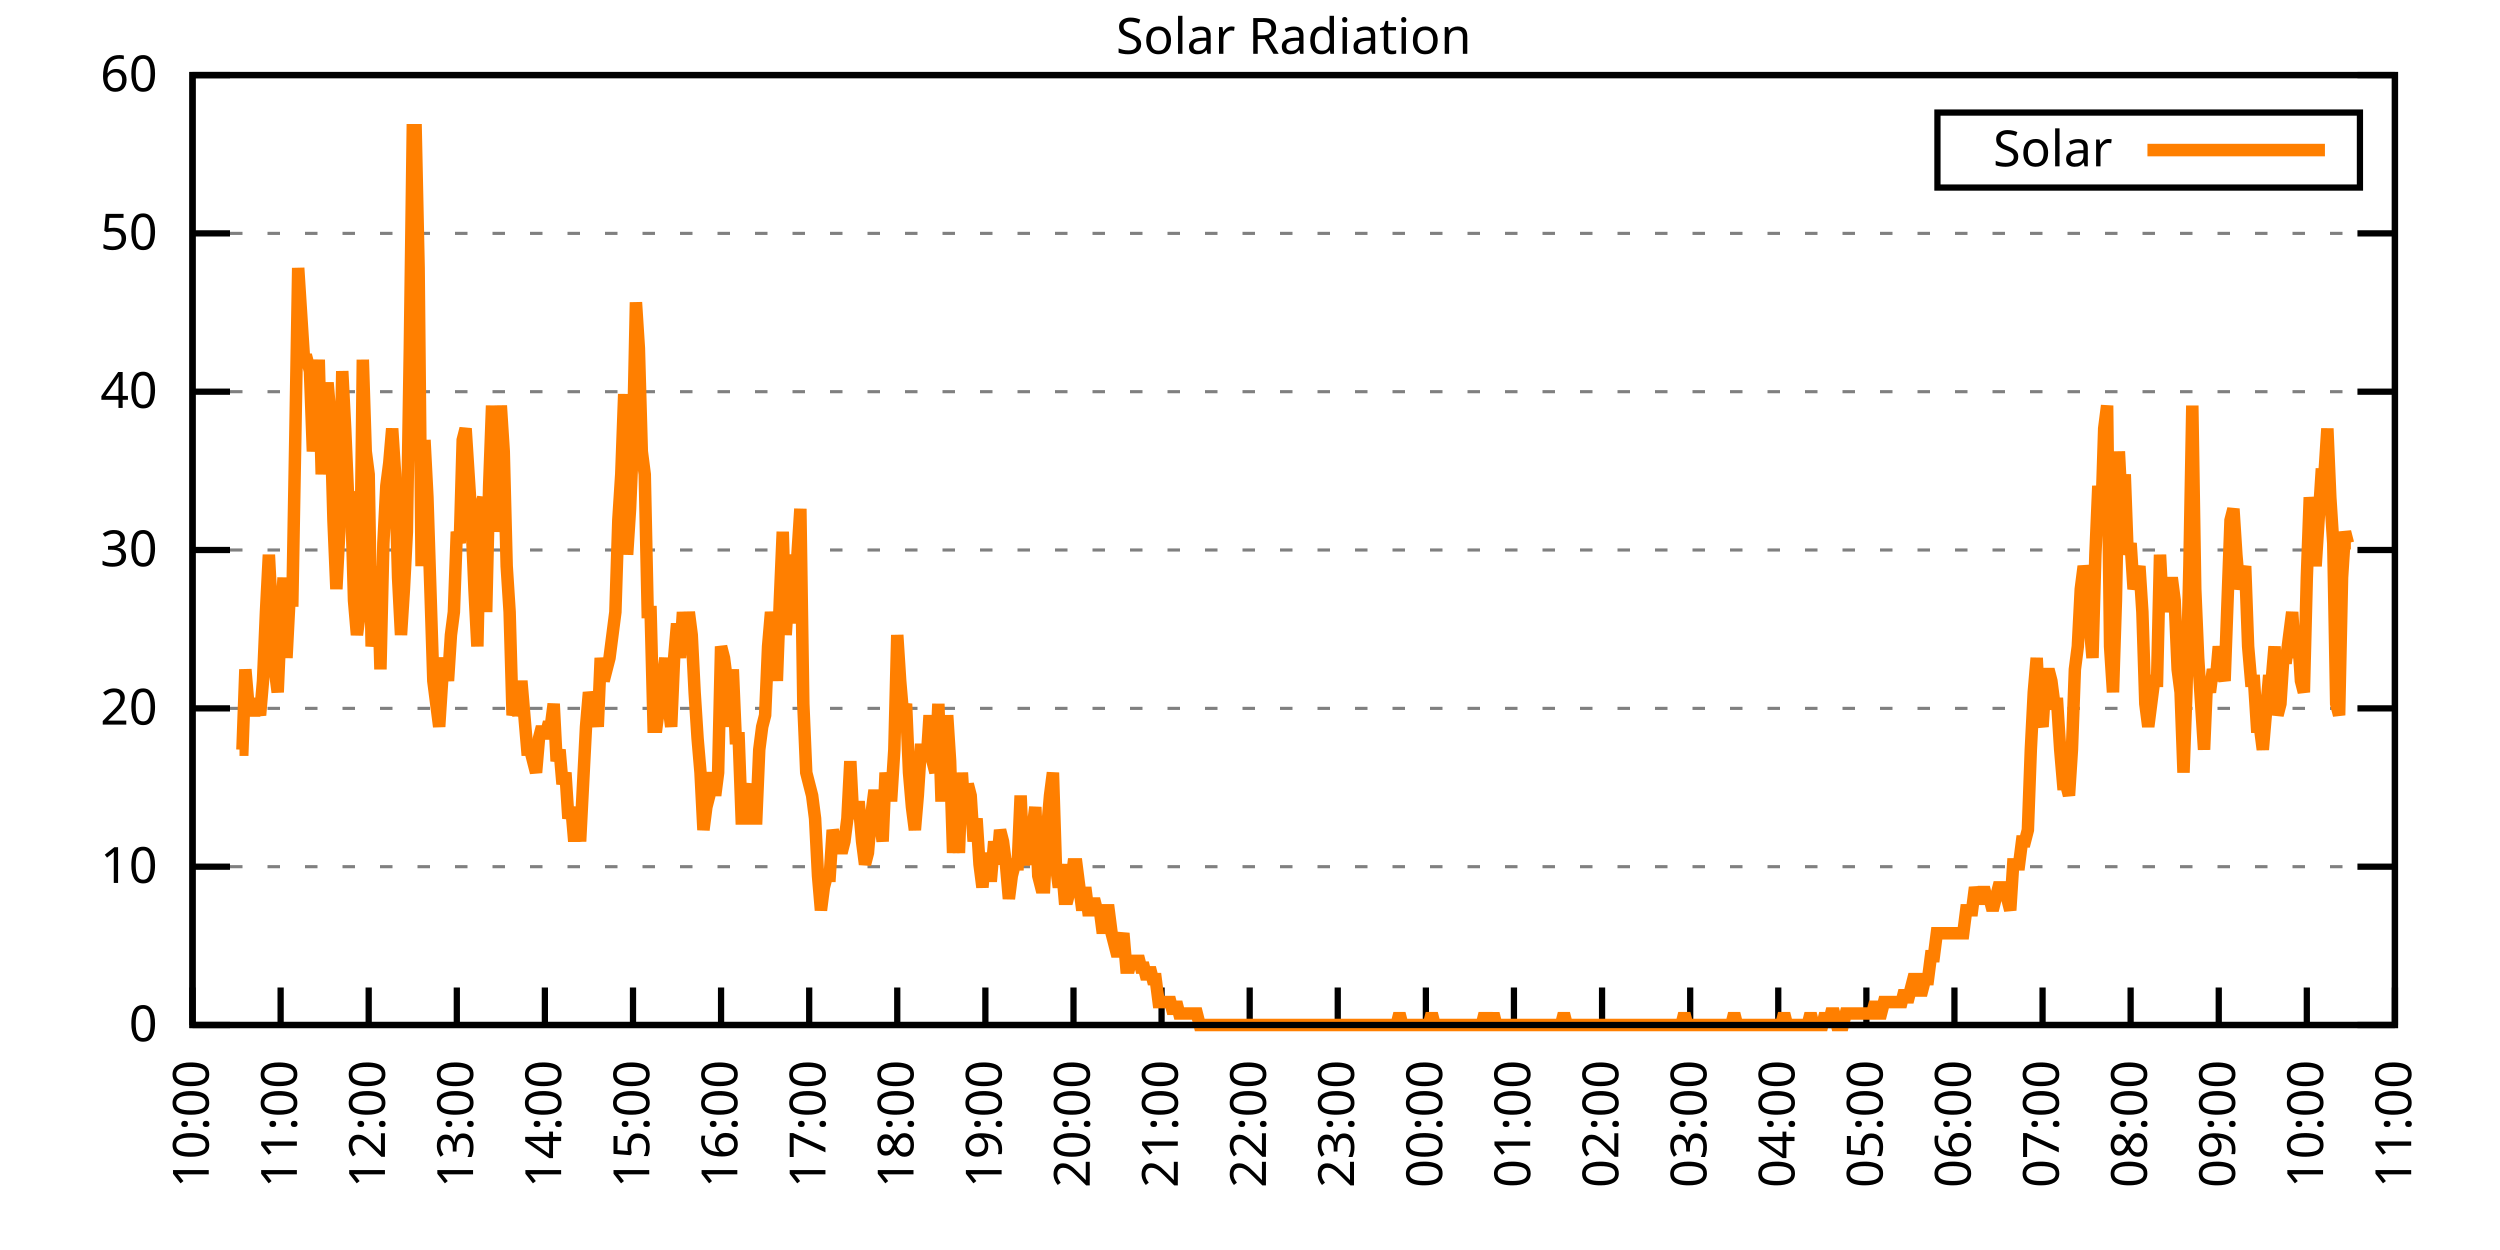
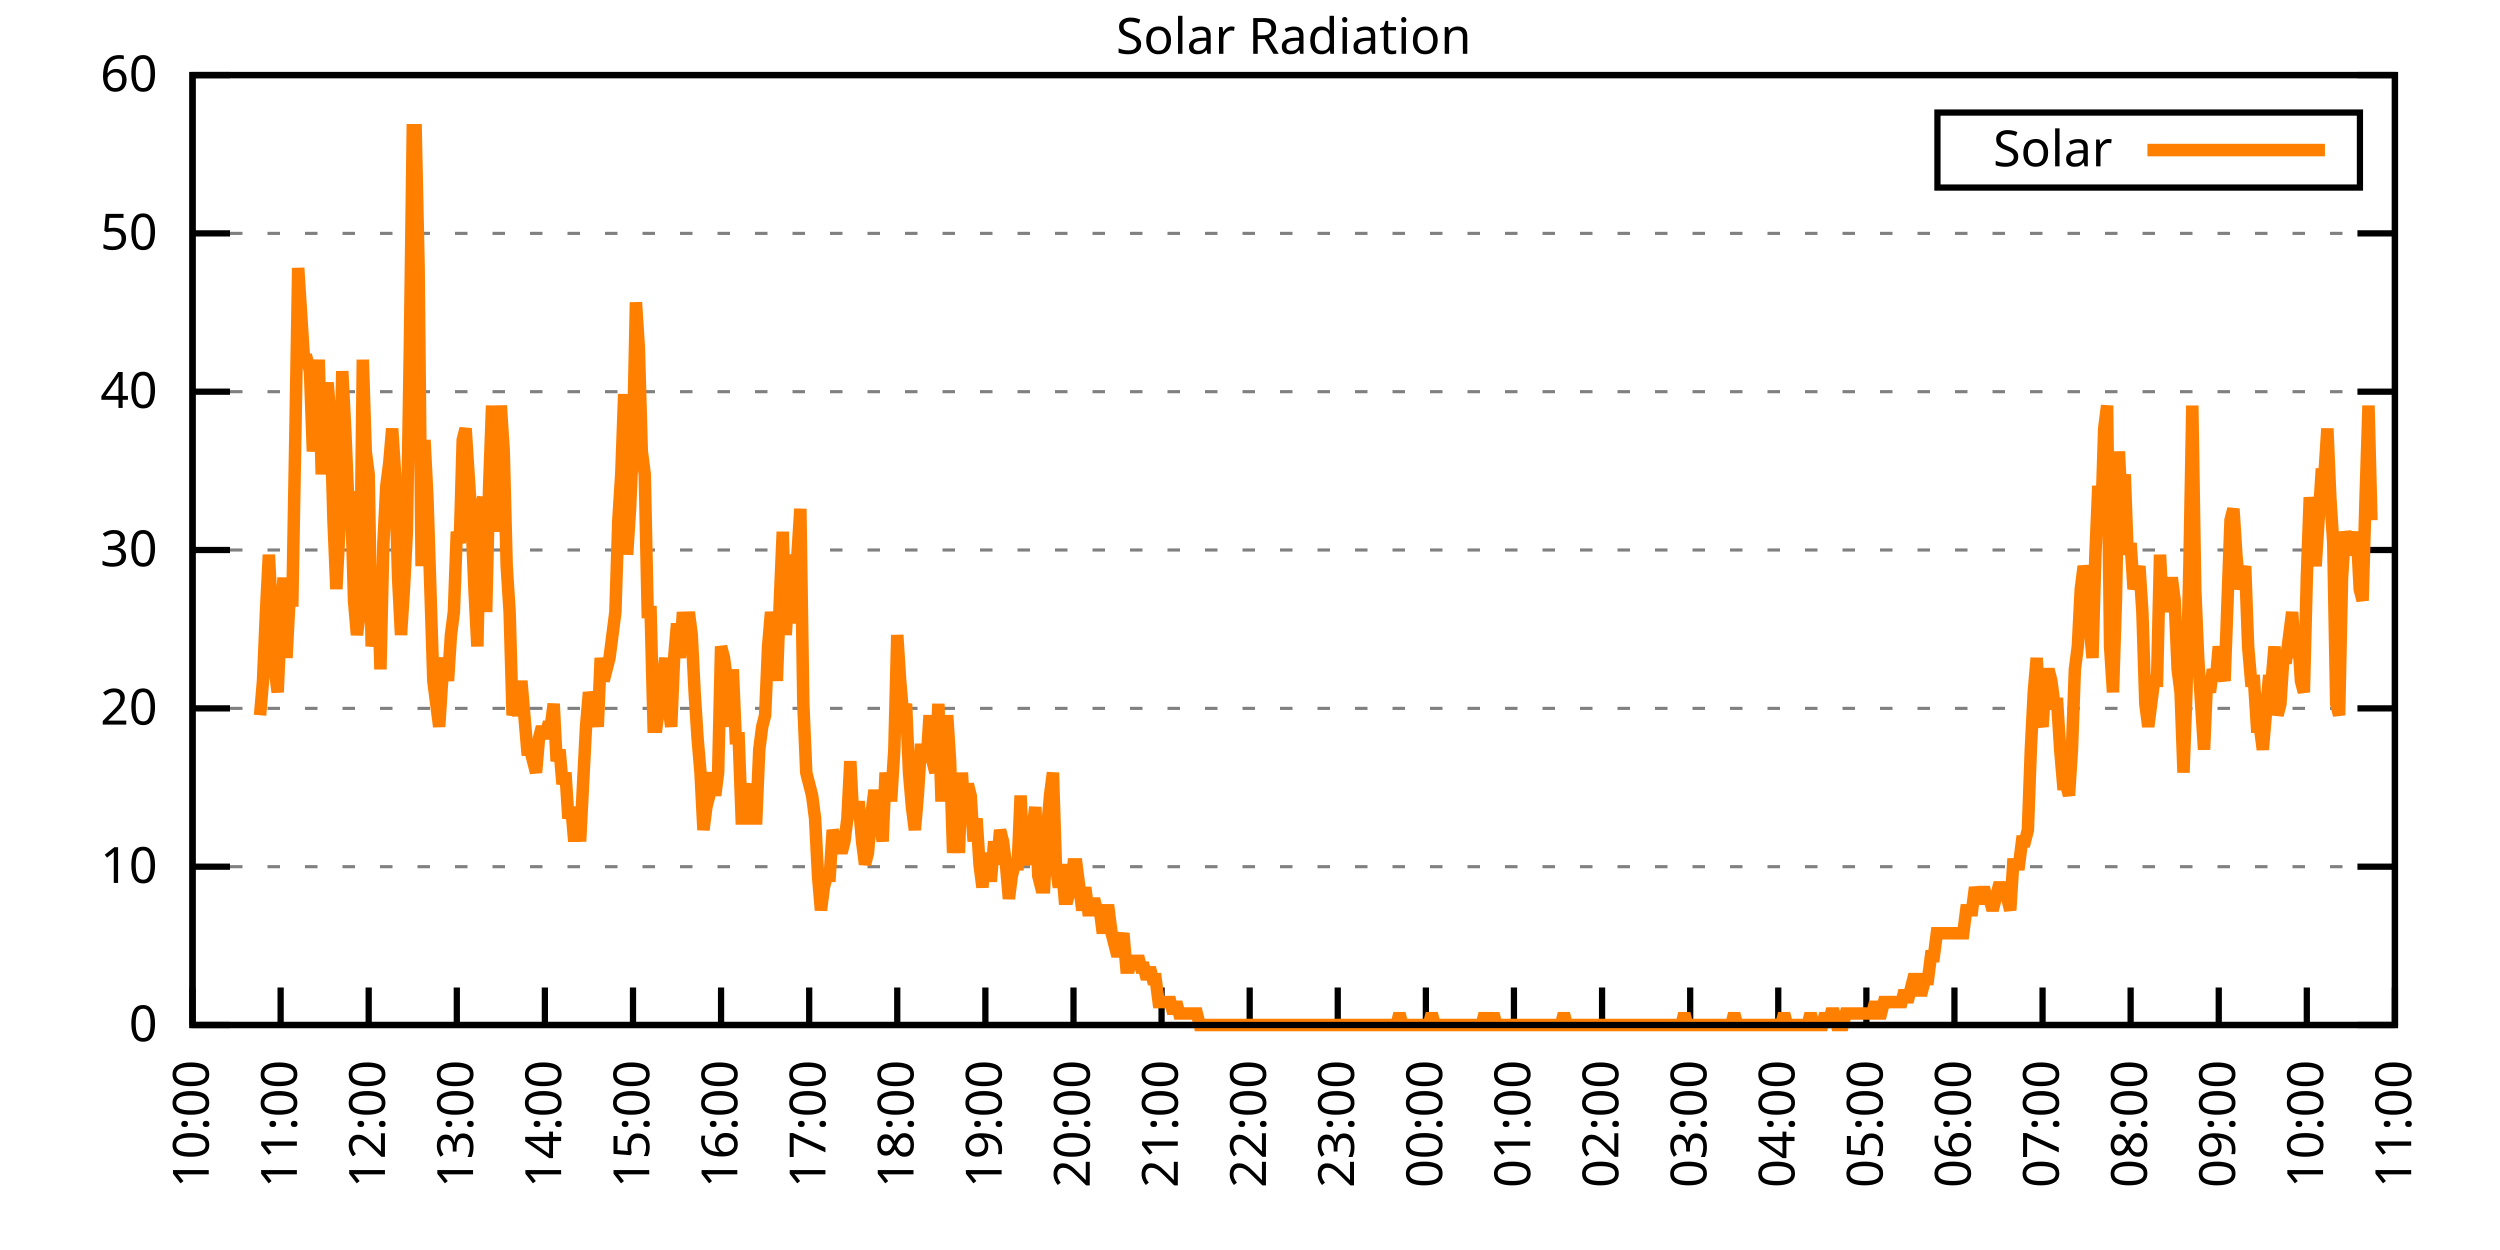
<svg xmlns="http://www.w3.org/2000/svg" xmlns:xlink="http://www.w3.org/1999/xlink" width="400" height="200" viewBox="0 0 400 200">
  <g id="gnuplot_canvas">
    <rect x="0" y="0" width="400" height="200" fill="none" />
    <defs>
      <circle id="gpDot" r="0.5" stroke-width="0.5" stroke="currentColor" />
      <path id="gpPt0" stroke-width="0.333" stroke="currentColor" d="M-1,0 h2 M0,-1 v2" />
      <path id="gpPt1" stroke-width="0.333" stroke="currentColor" d="M-1,-1 L1,1 M1,-1 L-1,1" />
      <path id="gpPt2" stroke-width="0.333" stroke="currentColor" d="M-1,0 L1,0 M0,-1 L0,1 M-1,-1 L1,1 M-1,1 L1,-1" />
      <rect id="gpPt3" stroke-width="0.333" stroke="currentColor" x="-1" y="-1" width="2" height="2" />
      <rect id="gpPt4" stroke-width="0.333" stroke="currentColor" fill="currentColor" x="-1" y="-1" width="2" height="2" />
      <circle id="gpPt5" stroke-width="0.333" stroke="currentColor" cx="0" cy="0" r="1" />
      <use xlink:href="#gpPt5" id="gpPt6" fill="currentColor" stroke="none" />
      <path id="gpPt7" stroke-width="0.333" stroke="currentColor" d="M0,-1.33 L-1.33,0.67 L1.33,0.67 z" />
      <use xlink:href="#gpPt7" id="gpPt8" fill="currentColor" stroke="none" />
      <use xlink:href="#gpPt7" id="gpPt9" stroke="currentColor" transform="rotate(180)" />
      <use xlink:href="#gpPt9" id="gpPt10" fill="currentColor" stroke="none" />
      <use xlink:href="#gpPt3" id="gpPt11" stroke="currentColor" transform="rotate(45)" />
      <use xlink:href="#gpPt11" id="gpPt12" fill="currentColor" stroke="none" />
      <path id="gpPt13" stroke-width="0.333" stroke="currentColor" d="M0,1.330 L1.265,0.411 L0.782,-1.067 L-0.782,-1.076 L-1.265,0.411 z" />
      <use xlink:href="#gpPt13" id="gpPt14" fill="currentColor" stroke="none" />
      <filter id="textbox" filterUnits="objectBoundingBox" x="0" y="0" height="1" width="1">
        <feFlood flood-color="white" flood-opacity="1" result="bgnd" />
        <feComposite in="SourceGraphic" in2="bgnd" operator="atop" />
      </filter>
      <filter id="greybox" filterUnits="objectBoundingBox" x="0" y="0" height="1" width="1">
        <feFlood flood-color="lightgrey" flood-opacity="1" result="grey" />
        <feComposite in="SourceGraphic" in2="grey" operator="atop" />
      </filter>
    </defs>
    <g fill="none" color="white" stroke="currentColor" stroke-width="1.00" stroke-linecap="butt" stroke-linejoin="miter">
</g>
    <g fill="none" color="black" stroke="currentColor" stroke-width="1.00" stroke-linecap="butt" stroke-linejoin="miter">
      <g stroke="none" shape-rendering="crispEdges">
        <polygon fill="rgb(255, 255, 255)" points="30.80,164.00 383.18,164.00 383.18,12.02 30.80,12.02 " />
      </g>
    </g>
    <g fill="none" color="black" stroke="currentColor" stroke-width="1.00" stroke-linecap="butt" stroke-linejoin="miter">
</g>
    <g fill="none" color="black" stroke="black" stroke-width="0.50" stroke-linecap="butt" stroke-linejoin="miter">
</g>
    <g fill="none" color="gray" stroke="currentColor" stroke-width="0.50" stroke-linecap="butt" stroke-linejoin="miter">
      <path stroke="gray" stroke-dasharray="2,4" class="gridline" d="M30.80,164.00 L383.19,164.00  " />
    </g>
    <g fill="none" color="gray" stroke="gray" stroke-width="1.00" stroke-linecap="butt" stroke-linejoin="miter">
</g>
    <g fill="none" color="black" stroke="currentColor" stroke-width="1.00" stroke-linecap="butt" stroke-linejoin="miter">
      <path stroke="black" d="M30.80,164.00 L36.80,164.00 M383.19,164.00 L377.19,164.00  " />
      <g transform="translate(25.20,166.60)" stroke="none" fill="black" font-family="Sans" font-size="8.00" text-anchor="end">
        <text>
          <tspan font-family="Sans"> 0</tspan>
        </text>
      </g>
    </g>
    <g fill="none" color="black" stroke="currentColor" stroke-width="1.00" stroke-linecap="butt" stroke-linejoin="miter">
</g>
    <g fill="none" color="black" stroke="black" stroke-width="0.50" stroke-linecap="butt" stroke-linejoin="miter">
</g>
    <g fill="none" color="gray" stroke="currentColor" stroke-width="0.50" stroke-linecap="butt" stroke-linejoin="miter">
      <path stroke="gray" stroke-dasharray="2,4" class="gridline" d="M30.80,138.67 L383.19,138.67  " />
    </g>
    <g fill="none" color="gray" stroke="gray" stroke-width="1.00" stroke-linecap="butt" stroke-linejoin="miter">
</g>
    <g fill="none" color="black" stroke="currentColor" stroke-width="1.00" stroke-linecap="butt" stroke-linejoin="miter">
      <path stroke="black" d="M30.80,138.67 L36.80,138.67 M383.19,138.67 L377.19,138.67  " />
      <g transform="translate(25.20,141.27)" stroke="none" fill="black" font-family="Sans" font-size="8.00" text-anchor="end">
        <text>
          <tspan font-family="Sans"> 10</tspan>
        </text>
      </g>
    </g>
    <g fill="none" color="black" stroke="currentColor" stroke-width="1.00" stroke-linecap="butt" stroke-linejoin="miter">
</g>
    <g fill="none" color="black" stroke="black" stroke-width="0.50" stroke-linecap="butt" stroke-linejoin="miter">
</g>
    <g fill="none" color="gray" stroke="currentColor" stroke-width="0.50" stroke-linecap="butt" stroke-linejoin="miter">
      <path stroke="gray" stroke-dasharray="2,4" class="gridline" d="M30.80,113.34 L383.19,113.34  " />
    </g>
    <g fill="none" color="gray" stroke="gray" stroke-width="1.00" stroke-linecap="butt" stroke-linejoin="miter">
</g>
    <g fill="none" color="black" stroke="currentColor" stroke-width="1.00" stroke-linecap="butt" stroke-linejoin="miter">
      <path stroke="black" d="M30.80,113.34 L36.80,113.34 M383.19,113.34 L377.19,113.34  " />
      <g transform="translate(25.20,115.94)" stroke="none" fill="black" font-family="Sans" font-size="8.00" text-anchor="end">
        <text>
          <tspan font-family="Sans"> 20</tspan>
        </text>
      </g>
    </g>
    <g fill="none" color="black" stroke="currentColor" stroke-width="1.00" stroke-linecap="butt" stroke-linejoin="miter">
</g>
    <g fill="none" color="black" stroke="black" stroke-width="0.50" stroke-linecap="butt" stroke-linejoin="miter">
</g>
    <g fill="none" color="gray" stroke="currentColor" stroke-width="0.50" stroke-linecap="butt" stroke-linejoin="miter">
      <path stroke="gray" stroke-dasharray="2,4" class="gridline" d="M30.80,88.00 L383.19,88.00  " />
    </g>
    <g fill="none" color="gray" stroke="gray" stroke-width="1.00" stroke-linecap="butt" stroke-linejoin="miter">
</g>
    <g fill="none" color="black" stroke="currentColor" stroke-width="1.00" stroke-linecap="butt" stroke-linejoin="miter">
      <path stroke="black" d="M30.80,88.00 L36.80,88.00 M383.19,88.00 L377.19,88.00  " />
      <g transform="translate(25.20,90.60)" stroke="none" fill="black" font-family="Sans" font-size="8.00" text-anchor="end">
        <text>
          <tspan font-family="Sans"> 30</tspan>
        </text>
      </g>
    </g>
    <g fill="none" color="black" stroke="currentColor" stroke-width="1.00" stroke-linecap="butt" stroke-linejoin="miter">
</g>
    <g fill="none" color="black" stroke="black" stroke-width="0.50" stroke-linecap="butt" stroke-linejoin="miter">
</g>
    <g fill="none" color="gray" stroke="currentColor" stroke-width="0.50" stroke-linecap="butt" stroke-linejoin="miter">
      <path stroke="gray" stroke-dasharray="2,4" class="gridline" d="M30.80,62.67 L383.19,62.67  " />
    </g>
    <g fill="none" color="gray" stroke="gray" stroke-width="1.00" stroke-linecap="butt" stroke-linejoin="miter">
</g>
    <g fill="none" color="black" stroke="currentColor" stroke-width="1.00" stroke-linecap="butt" stroke-linejoin="miter">
      <path stroke="black" d="M30.80,62.67 L36.80,62.67 M383.19,62.67 L377.19,62.67  " />
      <g transform="translate(25.20,65.27)" stroke="none" fill="black" font-family="Sans" font-size="8.00" text-anchor="end">
        <text>
          <tspan font-family="Sans"> 40</tspan>
        </text>
      </g>
    </g>
    <g fill="none" color="black" stroke="currentColor" stroke-width="1.00" stroke-linecap="butt" stroke-linejoin="miter">
</g>
    <g fill="none" color="black" stroke="black" stroke-width="0.50" stroke-linecap="butt" stroke-linejoin="miter">
</g>
    <g fill="none" color="gray" stroke="currentColor" stroke-width="0.50" stroke-linecap="butt" stroke-linejoin="miter">
      <path stroke="gray" stroke-dasharray="2,4" class="gridline" d="M30.80,37.34 L383.19,37.34  " />
    </g>
    <g fill="none" color="gray" stroke="gray" stroke-width="1.00" stroke-linecap="butt" stroke-linejoin="miter">
</g>
    <g fill="none" color="black" stroke="currentColor" stroke-width="1.00" stroke-linecap="butt" stroke-linejoin="miter">
      <path stroke="black" d="M30.80,37.34 L36.80,37.34 M383.19,37.34 L377.19,37.34  " />
      <g transform="translate(25.20,39.94)" stroke="none" fill="black" font-family="Sans" font-size="8.00" text-anchor="end">
        <text>
          <tspan font-family="Sans"> 50</tspan>
        </text>
      </g>
    </g>
    <g fill="none" color="black" stroke="currentColor" stroke-width="1.00" stroke-linecap="butt" stroke-linejoin="miter">
</g>
    <g fill="none" color="black" stroke="black" stroke-width="0.50" stroke-linecap="butt" stroke-linejoin="miter">
</g>
    <g fill="none" color="gray" stroke="currentColor" stroke-width="0.50" stroke-linecap="butt" stroke-linejoin="miter">
      <path stroke="gray" stroke-dasharray="2,4" class="gridline" d="M30.80,12.01 L383.19,12.01  " />
    </g>
    <g fill="none" color="gray" stroke="gray" stroke-width="1.00" stroke-linecap="butt" stroke-linejoin="miter">
</g>
    <g fill="none" color="black" stroke="currentColor" stroke-width="1.00" stroke-linecap="butt" stroke-linejoin="miter">
      <path stroke="black" d="M30.80,12.01 L36.80,12.01 M383.19,12.01 L377.19,12.01  " />
      <g transform="translate(25.20,14.61)" stroke="none" fill="black" font-family="Sans" font-size="8.00" text-anchor="end">
        <text>
          <tspan font-family="Sans"> 60</tspan>
        </text>
      </g>
    </g>
    <g fill="none" color="black" stroke="currentColor" stroke-width="1.00" stroke-linecap="butt" stroke-linejoin="miter">
      <path stroke="black" d="M30.80,164.00 L30.80,158.00  " />
      <g transform="translate(33.40,169.60) rotate(270.00)" stroke="none" fill="black" font-family="Sans" font-size="8.00" text-anchor="end">
        <text>
          <tspan font-family="Sans">10:00</tspan>
        </text>
      </g>
    </g>
    <g fill="none" color="black" stroke="currentColor" stroke-width="1.00" stroke-linecap="butt" stroke-linejoin="miter">
      <path stroke="black" d="M44.90,164.00 L44.90,158.00  " />
      <g transform="translate(47.50,169.60) rotate(270.00)" stroke="none" fill="black" font-family="Sans" font-size="8.00" text-anchor="end">
        <text>
          <tspan font-family="Sans">11:00</tspan>
        </text>
      </g>
    </g>
    <g fill="none" color="black" stroke="currentColor" stroke-width="1.00" stroke-linecap="butt" stroke-linejoin="miter">
      <path stroke="black" d="M58.99,164.00 L58.99,158.00  " />
      <g transform="translate(61.59,169.60) rotate(270.00)" stroke="none" fill="black" font-family="Sans" font-size="8.00" text-anchor="end">
        <text>
          <tspan font-family="Sans">12:00</tspan>
        </text>
      </g>
    </g>
    <g fill="none" color="black" stroke="currentColor" stroke-width="1.00" stroke-linecap="butt" stroke-linejoin="miter">
      <path stroke="black" d="M73.09,164.00 L73.09,158.00  " />
      <g transform="translate(75.69,169.60) rotate(270.00)" stroke="none" fill="black" font-family="Sans" font-size="8.00" text-anchor="end">
        <text>
          <tspan font-family="Sans">13:00</tspan>
        </text>
      </g>
    </g>
    <g fill="none" color="black" stroke="currentColor" stroke-width="1.00" stroke-linecap="butt" stroke-linejoin="miter">
      <path stroke="black" d="M87.18,164.00 L87.18,158.00  " />
      <g transform="translate(89.78,169.60) rotate(270.00)" stroke="none" fill="black" font-family="Sans" font-size="8.00" text-anchor="end">
        <text>
          <tspan font-family="Sans">14:00</tspan>
        </text>
      </g>
    </g>
    <g fill="none" color="black" stroke="currentColor" stroke-width="1.00" stroke-linecap="butt" stroke-linejoin="miter">
      <path stroke="black" d="M101.28,164.00 L101.28,158.00  " />
      <g transform="translate(103.88,169.60) rotate(270.00)" stroke="none" fill="black" font-family="Sans" font-size="8.00" text-anchor="end">
        <text>
          <tspan font-family="Sans">15:00</tspan>
        </text>
      </g>
    </g>
    <g fill="none" color="black" stroke="currentColor" stroke-width="1.00" stroke-linecap="butt" stroke-linejoin="miter">
      <path stroke="black" d="M115.37,164.00 L115.37,158.00  " />
      <g transform="translate(117.97,169.60) rotate(270.00)" stroke="none" fill="black" font-family="Sans" font-size="8.00" text-anchor="end">
        <text>
          <tspan font-family="Sans">16:00</tspan>
        </text>
      </g>
    </g>
    <g fill="none" color="black" stroke="currentColor" stroke-width="1.00" stroke-linecap="butt" stroke-linejoin="miter">
      <path stroke="black" d="M129.47,164.00 L129.47,158.00  " />
      <g transform="translate(132.07,169.60) rotate(270.00)" stroke="none" fill="black" font-family="Sans" font-size="8.00" text-anchor="end">
        <text>
          <tspan font-family="Sans">17:00</tspan>
        </text>
      </g>
    </g>
    <g fill="none" color="black" stroke="currentColor" stroke-width="1.00" stroke-linecap="butt" stroke-linejoin="miter">
      <path stroke="black" d="M143.56,164.00 L143.56,158.00  " />
      <g transform="translate(146.16,169.60) rotate(270.00)" stroke="none" fill="black" font-family="Sans" font-size="8.00" text-anchor="end">
        <text>
          <tspan font-family="Sans">18:00</tspan>
        </text>
      </g>
    </g>
    <g fill="none" color="black" stroke="currentColor" stroke-width="1.00" stroke-linecap="butt" stroke-linejoin="miter">
      <path stroke="black" d="M157.66,164.00 L157.66,158.00  " />
      <g transform="translate(160.26,169.60) rotate(270.00)" stroke="none" fill="black" font-family="Sans" font-size="8.00" text-anchor="end">
        <text>
          <tspan font-family="Sans">19:00</tspan>
        </text>
      </g>
    </g>
    <g fill="none" color="black" stroke="currentColor" stroke-width="1.00" stroke-linecap="butt" stroke-linejoin="miter">
      <path stroke="black" d="M171.76,164.00 L171.76,158.00  " />
      <g transform="translate(174.36,169.60) rotate(270.00)" stroke="none" fill="black" font-family="Sans" font-size="8.00" text-anchor="end">
        <text>
          <tspan font-family="Sans">20:00</tspan>
        </text>
      </g>
    </g>
    <g fill="none" color="black" stroke="currentColor" stroke-width="1.00" stroke-linecap="butt" stroke-linejoin="miter">
      <path stroke="black" d="M185.85,164.00 L185.85,158.00  " />
      <g transform="translate(188.45,169.60) rotate(270.00)" stroke="none" fill="black" font-family="Sans" font-size="8.00" text-anchor="end">
        <text>
          <tspan font-family="Sans">21:00</tspan>
        </text>
      </g>
    </g>
    <g fill="none" color="black" stroke="currentColor" stroke-width="1.00" stroke-linecap="butt" stroke-linejoin="miter">
      <path stroke="black" d="M199.95,164.00 L199.95,158.00  " />
      <g transform="translate(202.55,169.60) rotate(270.00)" stroke="none" fill="black" font-family="Sans" font-size="8.00" text-anchor="end">
        <text>
          <tspan font-family="Sans">22:00</tspan>
        </text>
      </g>
    </g>
    <g fill="none" color="black" stroke="currentColor" stroke-width="1.00" stroke-linecap="butt" stroke-linejoin="miter">
      <path stroke="black" d="M214.04,164.00 L214.04,158.00  " />
      <g transform="translate(216.64,169.60) rotate(270.00)" stroke="none" fill="black" font-family="Sans" font-size="8.00" text-anchor="end">
        <text>
          <tspan font-family="Sans">23:00</tspan>
        </text>
      </g>
    </g>
    <g fill="none" color="black" stroke="currentColor" stroke-width="1.00" stroke-linecap="butt" stroke-linejoin="miter">
      <path stroke="black" d="M228.14,164.00 L228.14,158.00  " />
      <g transform="translate(230.74,169.60) rotate(270.00)" stroke="none" fill="black" font-family="Sans" font-size="8.00" text-anchor="end">
        <text>
          <tspan font-family="Sans">00:00</tspan>
        </text>
      </g>
    </g>
    <g fill="none" color="black" stroke="currentColor" stroke-width="1.00" stroke-linecap="butt" stroke-linejoin="miter">
      <path stroke="black" d="M242.23,164.00 L242.23,158.00  " />
      <g transform="translate(244.83,169.60) rotate(270.00)" stroke="none" fill="black" font-family="Sans" font-size="8.00" text-anchor="end">
        <text>
          <tspan font-family="Sans">01:00</tspan>
        </text>
      </g>
    </g>
    <g fill="none" color="black" stroke="currentColor" stroke-width="1.00" stroke-linecap="butt" stroke-linejoin="miter">
      <path stroke="black" d="M256.33,164.00 L256.33,158.00  " />
      <g transform="translate(258.93,169.60) rotate(270.00)" stroke="none" fill="black" font-family="Sans" font-size="8.00" text-anchor="end">
        <text>
          <tspan font-family="Sans">02:00</tspan>
        </text>
      </g>
    </g>
    <g fill="none" color="black" stroke="currentColor" stroke-width="1.00" stroke-linecap="butt" stroke-linejoin="miter">
      <path stroke="black" d="M270.43,164.00 L270.43,158.00  " />
      <g transform="translate(273.03,169.60) rotate(270.00)" stroke="none" fill="black" font-family="Sans" font-size="8.00" text-anchor="end">
        <text>
          <tspan font-family="Sans">03:00</tspan>
        </text>
      </g>
    </g>
    <g fill="none" color="black" stroke="currentColor" stroke-width="1.00" stroke-linecap="butt" stroke-linejoin="miter">
      <path stroke="black" d="M284.52,164.00 L284.52,158.00  " />
      <g transform="translate(287.12,169.60) rotate(270.00)" stroke="none" fill="black" font-family="Sans" font-size="8.00" text-anchor="end">
        <text>
          <tspan font-family="Sans">04:00</tspan>
        </text>
      </g>
    </g>
    <g fill="none" color="black" stroke="currentColor" stroke-width="1.00" stroke-linecap="butt" stroke-linejoin="miter">
      <path stroke="black" d="M298.62,164.00 L298.62,158.00  " />
      <g transform="translate(301.22,169.60) rotate(270.00)" stroke="none" fill="black" font-family="Sans" font-size="8.00" text-anchor="end">
        <text>
          <tspan font-family="Sans">05:00</tspan>
        </text>
      </g>
    </g>
    <g fill="none" color="black" stroke="currentColor" stroke-width="1.00" stroke-linecap="butt" stroke-linejoin="miter">
      <path stroke="black" d="M312.71,164.00 L312.71,158.00  " />
      <g transform="translate(315.31,169.60) rotate(270.00)" stroke="none" fill="black" font-family="Sans" font-size="8.00" text-anchor="end">
        <text>
          <tspan font-family="Sans">06:00</tspan>
        </text>
      </g>
    </g>
    <g fill="none" color="black" stroke="currentColor" stroke-width="1.00" stroke-linecap="butt" stroke-linejoin="miter">
      <path stroke="black" d="M326.81,164.00 L326.81,158.00  " />
      <g transform="translate(329.41,169.60) rotate(270.00)" stroke="none" fill="black" font-family="Sans" font-size="8.00" text-anchor="end">
        <text>
          <tspan font-family="Sans">07:00</tspan>
        </text>
      </g>
    </g>
    <g fill="none" color="black" stroke="currentColor" stroke-width="1.00" stroke-linecap="butt" stroke-linejoin="miter">
      <path stroke="black" d="M340.90,164.00 L340.90,158.00  " />
      <g transform="translate(343.50,169.60) rotate(270.00)" stroke="none" fill="black" font-family="Sans" font-size="8.00" text-anchor="end">
        <text>
          <tspan font-family="Sans">08:00</tspan>
        </text>
      </g>
    </g>
    <g fill="none" color="black" stroke="currentColor" stroke-width="1.00" stroke-linecap="butt" stroke-linejoin="miter">
      <path stroke="black" d="M355.00,164.00 L355.00,158.00  " />
      <g transform="translate(357.60,169.60) rotate(270.00)" stroke="none" fill="black" font-family="Sans" font-size="8.00" text-anchor="end">
        <text>
          <tspan font-family="Sans">09:00</tspan>
        </text>
      </g>
    </g>
    <g fill="none" color="black" stroke="currentColor" stroke-width="1.00" stroke-linecap="butt" stroke-linejoin="miter">
      <path stroke="black" d="M369.09,164.00 L369.09,158.00  " />
      <g transform="translate(371.69,169.60) rotate(270.00)" stroke="none" fill="black" font-family="Sans" font-size="8.00" text-anchor="end">
        <text>
          <tspan font-family="Sans">10:00</tspan>
        </text>
      </g>
    </g>
    <g fill="none" color="black" stroke="currentColor" stroke-width="1.00" stroke-linecap="butt" stroke-linejoin="miter">
      <path stroke="black" d="M383.19,164.00 L383.19,158.00  " />
      <g transform="translate(385.79,169.60) rotate(270.00)" stroke="none" fill="black" font-family="Sans" font-size="8.00" text-anchor="end">
        <text>
          <tspan font-family="Sans">11:00</tspan>
        </text>
      </g>
    </g>
    <g fill="none" color="black" stroke="currentColor" stroke-width="1.00" stroke-linecap="butt" stroke-linejoin="miter">
</g>
    <g fill="none" color="black" stroke="currentColor" stroke-width="1.00" stroke-linecap="butt" stroke-linejoin="miter">
      <path stroke="black" d="M30.80,12.01 L30.80,164.00 L383.19,164.00 L383.19,12.01 L30.80,12.01 Z  " />
    </g>
    <g fill="none" color="black" stroke="currentColor" stroke-width="1.00" stroke-linecap="butt" stroke-linejoin="miter">
</g>
    <g fill="none" color="black" stroke="currentColor" stroke-width="1.00" stroke-linecap="butt" stroke-linejoin="miter">
      <path stroke="black" d="M309.99,30.01 L309.99,18.01 L377.59,18.01 L377.59,30.01 L309.99,30.01 Z  " />
    </g>
    <g id="Solar_Radiation_plot_1">
      <g fill="none" color="white" stroke="black" stroke-width="2.00" stroke-linecap="butt" stroke-linejoin="miter">
</g>
      <g fill="none" color="black" stroke="currentColor" stroke-width="2.00" stroke-linecap="butt" stroke-linejoin="miter">
        <g transform="translate(337.99,26.61)" stroke="none" fill="black" font-family="Sans" font-size="8.00" text-anchor="end">
          <text>
            <tspan font-family="Sans">Solar</tspan>
          </text>
        </g>
      </g>
      <g fill="none" color="black" stroke="currentColor" stroke-width="2.00" stroke-linecap="butt" stroke-linejoin="miter">
-         <path stroke="rgb(255, 127,   0)" d="M343.59,24.01 L371.99,24.01 M38.32,119.95 L38.79,119.95 L39.26,107.10 L39.73,112.61 L40.20,112.61 L40.67,114.44   L41.14,112.61 L41.61,114.44 L42.08,108.94 L42.55,97.93 L43.02,88.75 L43.49,97.93 L43.96,107.10 L44.43,110.77   L44.90,99.76 L45.37,92.42 L45.84,105.27 L46.31,96.09 L46.78,96.09 L47.24,70.40 L47.71,42.87 L48.18,50.21   L48.65,57.55 L49.12,57.55 L49.59,59.38 L50.06,72.23 L50.53,66.73 L51.00,57.55 L51.47,75.90 L51.94,66.73   L52.41,61.22 L52.88,66.73 L53.35,83.24 L53.82,94.26 L54.29,85.08 L54.76,59.38 L55.23,68.56 L55.70,79.57   L56.17,79.57 L56.64,96.09 L57.11,101.60 L57.58,97.93 L58.05,57.55 L58.52,72.23 L58.99,75.90 L59.46,103.43   L59.93,99.76 L60.40,90.59 L60.87,107.10 L61.34,86.91 L61.81,77.74 L62.28,74.07 L62.75,68.56 L63.22,75.90   L63.69,92.42 L64.16,101.60 L64.63,94.26 L65.10,85.08 L65.57,55.71 L66.04,20.84 L66.51,20.84 L66.98,42.87   L67.45,90.59 L67.92,70.40 L68.39,79.57 L68.86,94.26 L69.33,108.94 L69.80,112.61 L70.27,116.28 L70.74,108.94   L71.21,105.27 L71.68,108.94 L72.15,101.60 L72.62,97.93 L73.09,85.08 L73.56,86.91 L74.03,70.40 L74.50,68.56   L74.97,75.90 L75.44,83.24 L75.91,94.26 L76.38,103.43 L76.85,81.41 L77.32,79.57 L77.79,97.93 L78.26,77.74   L78.73,64.89 L79.19,85.08 L79.66,77.74 L80.13,64.89 L80.60,72.23 L81.07,90.59 L81.54,97.93 L82.01,114.44   L82.48,112.61 L82.95,114.44 L83.42,108.94 L83.89,114.44 L84.36,119.95 L84.83,119.95 L85.30,121.79 L85.77,123.62   L86.24,118.12 L86.71,116.28 L87.18,118.12 L87.65,116.28 L88.12,116.28 L88.59,112.61 L89.06,121.79 L89.53,119.95   L90.00,125.46 L90.47,123.62 L90.94,130.96 L91.41,129.13 L91.88,134.63 L92.35,129.13 L92.82,134.63 L93.29,125.46   L93.76,116.28 L94.23,110.77 L94.70,112.61 L95.17,112.61 L95.64,116.28 L96.11,105.27 L96.58,108.94 L97.05,107.10   L97.52,105.27 L97.99,101.60 L98.46,97.93 L98.93,83.24 L99.40,75.90 L99.87,63.05 L100.34,88.75 L100.81,81.41   L101.28,70.40 L101.75,48.37 L102.22,55.71 L102.69,72.23 L103.16,75.90 L103.63,97.93 L104.10,97.93 L104.57,116.28   L105.04,116.28 L105.51,112.61 L105.98,108.94 L106.45,105.27 L106.92,112.61 L107.39,116.28 L107.86,105.27 L108.33,99.76   L108.80,105.27 L109.27,97.93 L109.74,103.43 L110.21,97.93 L110.68,101.60 L111.14,110.77 L111.61,118.12 L112.08,123.62   L112.55,132.80 L113.02,129.13 L113.49,127.29 L113.96,123.62 L114.43,127.29 L114.90,123.62 L115.37,103.43 L115.84,105.27   L116.31,108.94 L116.78,116.28 L117.25,107.10 L117.72,118.12 L118.19,118.12 L118.66,130.96 L119.13,130.96 L119.60,127.29   L120.07,125.46 L120.54,130.96 L121.01,130.96 L121.48,119.95 L121.95,116.28 L122.42,114.44 L122.89,103.43 L123.36,97.93   L123.83,101.60 L124.30,108.94 L124.77,96.09 L125.24,85.08 L125.71,101.60 L126.18,94.26 L126.65,88.75 L127.12,99.76   L127.59,88.75 L128.06,81.41 L128.53,112.61 L129.00,123.62 L129.47,125.46 L129.94,127.29 L130.41,130.96 L130.88,140.14   L131.35,145.65 L131.82,141.98 L132.29,140.14 L132.76,140.14 L133.23,132.80 L133.70,134.63 L134.17,134.63 L134.64,136.47   L135.11,134.63 L135.58,130.96 L136.05,121.79 L136.52,130.96 L136.99,129.13 L137.46,129.13 L137.93,134.63 L138.40,138.30   L138.87,136.47 L139.34,130.96 L139.81,127.29 L140.28,127.29 L140.75,130.96 L141.22,134.63 L141.69,123.62 L142.16,127.29   L142.63,127.29 L143.09,119.95 L143.56,101.60 L144.03,108.94 L144.50,114.44 L144.97,112.61 L145.44,123.62 L145.91,129.13   L146.38,132.80 L146.85,127.29 L147.32,119.95 L147.79,119.95 L148.26,121.79 L148.73,114.44 L149.20,121.79 L149.67,123.62   L150.14,112.61 L150.61,127.29 L151.08,127.29 L151.55,114.44 L152.02,121.79 L152.49,136.47 L152.96,129.13 L153.43,136.47   L153.90,123.62 L154.37,130.96 L154.84,125.46 L155.31,127.29 L155.78,134.63 L156.25,130.96 L156.72,138.30 L157.19,141.98   L157.66,136.47 L158.13,140.14 L158.60,140.14 L159.07,134.63 L159.54,138.30 L160.01,132.80 L160.48,134.63 L160.95,138.30   L161.42,143.81 L161.89,140.14 L162.36,138.30 L162.83,138.30 L163.30,127.29 L163.77,138.30 L164.24,136.47 L164.71,138.30   L165.18,132.80 L165.65,129.13 L166.12,140.14 L166.59,141.98 L167.06,141.98 L167.53,132.80 L168.00,127.29 L168.47,123.62   L168.94,138.30 L169.41,141.98 L169.88,138.30 L170.35,143.81 L170.82,143.81 L171.29,141.98 L171.76,138.30 L172.23,138.30   L172.70,141.98 L173.17,145.65 L173.64,141.98 L174.11,145.65 L174.58,145.65 L175.04,143.81 L175.51,145.65 L175.98,145.65   L176.45,149.32 L176.92,145.65 L177.39,145.65 L177.86,149.32 L178.33,151.15 L178.80,152.99 L179.27,151.15 L179.74,149.32   L180.21,154.82 L180.68,154.82 L181.15,152.99 L181.62,154.82 L182.09,152.99 L182.56,154.82 L183.03,154.82 L183.50,156.66   L183.97,154.82 L184.44,156.66 L184.91,156.66 L185.38,160.33 L185.85,160.33 L186.32,160.33 L186.79,160.33 L187.26,160.33   L187.73,162.16 L188.20,160.33 L188.67,162.16 L189.14,162.16 L189.61,162.16 L190.08,162.16 L190.55,162.16 L191.02,162.16   L191.49,162.16 L191.96,164.00 L192.43,164.00 L192.90,164.00 L193.37,164.00 L193.84,164.00 L194.31,164.00 L194.78,164.00   L195.25,164.00 L195.72,164.00 L196.19,164.00 L196.66,164.00 L197.13,164.00 L197.60,164.00 L198.07,164.00 L198.54,164.00   L199.01,164.00 L199.48,164.00 L199.95,164.00 L200.42,164.00 L200.89,164.00 L201.36,164.00 L201.83,164.00 L202.30,164.00   L202.77,164.00 L203.24,164.00 L203.71,164.00 L204.18,164.00 L204.65,164.00 L205.12,164.00 L205.59,164.00 L206.06,164.00   L206.53,164.00 L207.00,164.00 L207.46,164.00 L207.93,164.00 L208.40,164.00 L208.87,164.00 L209.34,164.00 L209.81,164.00   L210.28,164.00 L210.75,164.00 L211.22,164.00 L211.69,164.00 L212.16,164.00 L212.63,164.00 L213.10,164.00 L213.57,164.00   L214.04,164.00 L214.51,164.00 L214.98,164.00 L215.45,164.00 L215.92,164.00 L216.39,164.00 L216.86,164.00 L217.33,164.00   L217.80,164.00 L218.27,164.00 L218.74,164.00 L219.21,164.00 L219.68,164.00 L220.15,164.00 L220.62,164.00 L221.09,164.00   L221.56,164.00 L222.03,164.00 L222.50,164.00 L222.97,164.00 L223.44,164.00 L223.91,162.16 L224.38,164.00 L224.85,164.00   L225.32,164.00 L225.79,164.00 L226.26,164.00 L226.73,164.00 L227.20,164.00 L227.67,164.00 L228.14,164.00 L228.61,164.00   L229.08,162.16 L229.55,164.00 L230.02,164.00 L230.49,164.00 L230.96,164.00 L231.43,164.00 L231.90,164.00 L232.37,164.00   L232.84,164.00 L233.31,164.00 L233.78,164.00 L234.25,164.00 L234.72,164.00 L235.19,164.00 L235.66,164.00 L236.13,164.00   L236.60,164.00 L237.07,164.00 L237.54,162.16 L238.01,164.00 L238.48,164.00 L238.95,162.16 L239.41,164.00 L239.88,164.00   L240.35,164.00 L240.82,164.00 L241.29,164.00 L241.76,164.00 L242.23,164.00 L242.70,164.00 L243.17,164.00 L243.64,164.00   L244.11,164.00 L244.58,164.00 L245.05,164.00 L245.52,164.00 L245.99,164.00 L246.46,164.00 L246.93,164.00 L247.40,164.00   L247.87,164.00 L248.34,164.00 L248.81,164.00 L249.28,164.00 L249.75,164.00 L250.22,162.16 L250.69,164.00 L251.16,164.00   L251.63,164.00 L252.10,164.00 L252.57,164.00 L253.04,164.00 L253.51,164.00 L253.98,164.00 L254.45,164.00 L254.92,164.00   L255.39,164.00 L255.86,164.00 L256.33,164.00 L256.80,164.00 L257.27,164.00 L257.74,164.00 L258.21,164.00 L258.68,164.00   L259.15,164.00 L259.62,164.00 L260.09,164.00 L260.56,164.00 L261.03,164.00 L261.50,164.00 L261.97,164.00 L262.44,164.00   L262.91,164.00 L263.38,164.00 L263.85,164.00 L264.32,164.00 L264.79,164.00 L265.26,164.00 L265.73,164.00 L266.20,164.00   L266.67,164.00 L267.14,164.00 L267.61,164.00 L268.08,164.00 L268.55,164.00 L269.02,164.00 L269.49,162.16 L269.96,164.00   L270.43,164.00 L270.90,164.00 L271.36,164.00 L271.83,164.00 L272.30,164.00 L272.77,164.00 L273.24,164.00 L273.71,164.00   L274.18,164.00 L274.65,164.00 L275.12,164.00 L275.59,164.00 L276.06,164.00 L276.53,164.00 L277.00,164.00 L277.47,162.16   L277.94,164.00 L278.41,164.00 L278.88,164.00 L279.35,164.00 L279.82,164.00 L280.29,164.00 L280.76,164.00 L281.23,164.00   L281.70,164.00 L282.17,164.00 L282.64,164.00 L283.11,164.00 L283.58,164.00 L284.05,164.00 L284.52,164.00 L284.99,164.00   L285.46,162.16 L285.93,164.00 L286.40,164.00 L286.87,164.00 L287.34,164.00 L287.81,164.00 L288.28,164.00 L288.75,164.00   L289.22,164.00 L289.69,162.16 L290.16,164.00 L290.63,164.00 L291.10,164.00 L291.57,164.00 L292.04,162.16 L292.51,164.00   L292.98,162.16 L293.45,162.16 L293.92,164.00 L294.39,164.00 L294.86,164.00 L295.33,162.16 L295.80,162.16 L296.27,162.16   L296.74,162.16 L297.21,162.16 L297.68,162.16 L298.15,162.16 L298.62,162.16 L299.09,162.16 L299.56,162.16 L300.03,160.33   L300.50,162.16 L300.97,162.16 L301.44,160.33 L301.91,160.33 L302.38,160.33 L302.85,160.33 L303.31,160.33 L303.78,160.33   L304.25,160.33 L304.72,158.49 L305.19,160.33 L305.66,158.49 L306.13,156.66 L306.60,156.66 L307.07,158.49 L307.54,158.49   L308.01,156.66 L308.48,156.66 L308.95,152.99 L309.42,152.99 L309.89,149.32 L310.36,149.32 L310.83,149.32 L311.30,149.32   L311.77,149.32 L312.24,149.32 L312.71,149.32 L313.18,149.32 L313.65,149.32 L314.12,149.32 L314.59,145.65 L315.06,145.65   L315.53,145.65 L316.00,141.98 L316.47,143.81 L316.94,143.81 L317.41,141.98 L317.88,143.81 L318.35,143.81 L318.82,145.65   L319.29,143.81 L319.76,141.98 L320.23,141.98 L320.70,141.98 L321.17,143.81 L321.64,145.65 L322.11,138.30 L322.58,138.30   L323.05,138.30 L323.52,134.63 L323.99,134.63 L324.46,132.80 L324.93,119.95 L325.40,110.77 L325.87,105.27 L326.34,114.44   L326.81,116.28 L327.28,108.94 L327.75,107.10 L328.22,108.94 L328.69,112.61 L329.16,112.61 L329.63,119.95 L330.10,125.46   L330.57,125.46 L331.04,127.29 L331.51,119.95 L331.98,107.10 L332.45,103.43 L332.92,94.26 L333.39,90.59 L333.86,92.42   L334.33,99.76 L334.80,105.27 L335.26,88.75 L335.73,77.74 L336.20,83.24 L336.67,68.56 L337.14,64.89 L337.61,103.43   L338.08,110.77 L338.55,96.09 L339.02,72.23 L339.49,81.41 L339.96,75.90 L340.43,88.75 L340.90,86.91 L341.37,94.26   L341.84,92.42 L342.31,90.59 L342.78,97.93 L343.25,112.61 L343.72,116.28 L344.19,112.61 L344.66,108.94 L345.13,108.94   L345.60,88.75 L346.07,97.93 L346.54,92.42 L347.01,96.09 L347.48,92.42 L347.95,96.09 L348.42,107.10 L348.89,110.77   L349.36,123.62 L349.83,110.77 L350.30,90.59 L350.77,64.89 L351.24,94.26 L351.71,105.27 L352.18,112.61 L352.65,119.95   L353.12,108.94 L353.59,110.77 L354.06,107.10 L354.53,108.94 L355.00,103.43 L355.47,107.10 L355.94,108.94 L356.41,96.09   L356.88,83.24 L357.35,81.41 L357.82,88.75 L358.29,94.26 L358.76,92.42 L359.23,90.59 L359.70,103.43 L360.17,108.94   L360.64,108.94 L361.11,116.28 L361.58,116.28 L362.05,119.95 L362.52,114.44 L362.99,108.94 L363.46,108.94 L363.93,103.43   L364.40,114.44 L364.87,112.61 L365.34,105.27 L365.81,105.27 L366.28,101.60 L366.75,97.93 L367.21,105.27 L367.68,101.60   L368.15,108.94 L368.62,110.77 L369.09,92.42 L369.56,79.57 L370.03,83.24 L370.50,90.59 L370.97,83.24 L371.44,75.90   L371.91,75.90 L372.38,68.56 L372.85,79.57 L373.32,86.91 L373.79,112.61 L374.26,114.44 L374.73,92.42 L375.20,85.08   L375.67,86.91 L376.14,86.91  " />
+         <path stroke="rgb(255, 127,   0)" d="M343.59,24.01 L371.99,24.01 M41.61,114.44 L42.08,108.94 L42.55,97.93 L43.02,88.75 L43.49,97.93 L43.96,107.10   L44.43,110.77 L44.90,99.76 L45.37,92.42 L45.84,105.27 L46.31,96.09 L46.78,96.09 L47.24,70.40 L47.71,42.87   L48.18,50.21 L48.65,57.55 L49.12,57.55 L49.59,59.38 L50.06,72.23 L50.53,66.73 L51.00,57.55 L51.47,75.90   L51.94,66.73 L52.41,61.22 L52.88,66.73 L53.35,83.24 L53.82,94.26 L54.29,85.08 L54.76,59.38 L55.23,68.56   L55.70,79.57 L56.17,79.57 L56.64,96.09 L57.11,101.60 L57.58,97.93 L58.05,57.55 L58.52,72.23 L58.99,75.90   L59.46,103.43 L59.93,99.76 L60.40,90.59 L60.87,107.10 L61.34,86.91 L61.81,77.74 L62.28,74.07 L62.75,68.56   L63.22,75.90 L63.69,92.42 L64.16,101.60 L64.63,94.26 L65.10,85.08 L65.57,55.71 L66.04,20.84 L66.51,20.84   L66.98,42.87 L67.45,90.59 L67.92,70.40 L68.39,79.57 L68.86,94.26 L69.33,108.94 L69.80,112.61 L70.27,116.28   L70.74,108.94 L71.21,105.27 L71.68,108.94 L72.15,101.60 L72.62,97.93 L73.09,85.08 L73.56,86.91 L74.03,70.40   L74.50,68.56 L74.97,75.90 L75.44,83.24 L75.91,94.26 L76.38,103.43 L76.85,81.41 L77.32,79.57 L77.79,97.93   L78.26,77.74 L78.73,64.89 L79.19,85.08 L79.66,77.74 L80.13,64.89 L80.60,72.23 L81.07,90.59 L81.54,97.93   L82.01,114.44 L82.48,112.61 L82.95,114.44 L83.42,108.94 L83.89,114.44 L84.36,119.95 L84.83,119.95 L85.30,121.79   L85.77,123.62 L86.24,118.12 L86.71,116.28 L87.18,118.12 L87.65,116.28 L88.12,116.28 L88.59,112.61 L89.06,121.79   L89.53,119.95 L90.00,125.46 L90.47,123.62 L90.94,130.96 L91.41,129.13 L91.88,134.63 L92.35,129.13 L92.82,134.63   L93.29,125.46 L93.76,116.28 L94.23,110.77 L94.70,112.61 L95.17,112.61 L95.64,116.28 L96.11,105.27 L96.58,108.94   L97.05,107.10 L97.52,105.27 L97.99,101.60 L98.46,97.93 L98.93,83.24 L99.40,75.90 L99.87,63.05 L100.34,88.75   L100.81,81.41 L101.28,70.40 L101.75,48.37 L102.22,55.71 L102.69,72.23 L103.16,75.90 L103.63,97.93 L104.10,97.93   L104.57,116.28 L105.04,116.28 L105.51,112.61 L105.98,108.94 L106.45,105.27 L106.92,112.61 L107.39,116.28 L107.86,105.27   L108.33,99.76 L108.80,105.27 L109.27,97.93 L109.74,103.43 L110.21,97.93 L110.68,101.60 L111.14,110.77 L111.61,118.12   L112.08,123.62 L112.55,132.80 L113.02,129.13 L113.49,127.29 L113.96,123.62 L114.43,127.29 L114.90,123.62 L115.37,103.43   L115.84,105.27 L116.31,108.94 L116.78,116.28 L117.25,107.10 L117.72,118.12 L118.19,118.12 L118.66,130.96 L119.13,130.96   L119.60,127.29 L120.07,125.46 L120.54,130.96 L121.01,130.96 L121.48,119.95 L121.95,116.28 L122.42,114.44 L122.89,103.43   L123.36,97.93 L123.83,101.60 L124.30,108.94 L124.77,96.09 L125.24,85.08 L125.71,101.60 L126.18,94.26 L126.65,88.75   L127.12,99.76 L127.59,88.75 L128.06,81.41 L128.53,112.61 L129.00,123.62 L129.47,125.46 L129.94,127.29 L130.41,130.96   L130.88,140.14 L131.35,145.65 L131.82,141.98 L132.29,140.14 L132.76,140.14 L133.23,132.80 L133.70,134.63 L134.17,134.63   L134.64,136.47 L135.11,134.63 L135.58,130.96 L136.05,121.79 L136.52,130.96 L136.99,129.13 L137.46,129.13 L137.93,134.63   L138.40,138.30 L138.87,136.47 L139.34,130.96 L139.81,127.29 L140.28,127.29 L140.75,130.96 L141.22,134.63 L141.69,123.62   L142.16,127.29 L142.63,127.29 L143.09,119.95 L143.56,101.60 L144.03,108.94 L144.50,114.44 L144.97,112.61 L145.44,123.62   L145.91,129.13 L146.38,132.80 L146.85,127.29 L147.32,119.95 L147.79,119.95 L148.26,121.79 L148.73,114.44 L149.20,121.79   L149.67,123.62 L150.14,112.61 L150.61,127.29 L151.08,127.29 L151.55,114.44 L152.02,121.79 L152.49,136.47 L152.96,129.13   L153.43,136.47 L153.90,123.62 L154.37,130.96 L154.84,125.46 L155.31,127.29 L155.78,134.63 L156.25,130.96 L156.72,138.30   L157.19,141.98 L157.66,136.47 L158.13,140.14 L158.60,140.14 L159.07,134.63 L159.54,138.30 L160.01,132.80 L160.48,134.63   L160.95,138.30 L161.42,143.81 L161.89,140.14 L162.36,138.30 L162.83,138.30 L163.30,127.29 L163.77,138.30 L164.24,136.47   L164.71,138.30 L165.18,132.80 L165.65,129.13 L166.12,140.14 L166.59,141.98 L167.06,141.98 L167.53,132.80 L168.00,127.29   L168.47,123.62 L168.94,138.30 L169.41,141.98 L169.88,138.30 L170.35,143.81 L170.82,143.81 L171.29,141.98 L171.76,138.30   L172.23,138.30 L172.70,141.98 L173.17,145.65 L173.64,141.98 L174.11,145.65 L174.58,145.65 L175.04,143.81 L175.51,145.65   L175.98,145.65 L176.45,149.32 L176.92,145.65 L177.39,145.65 L177.86,149.32 L178.33,151.15 L178.80,152.99 L179.27,151.15   L179.74,149.32 L180.21,154.82 L180.68,154.82 L181.15,152.99 L181.62,154.82 L182.09,152.99 L182.56,154.82 L183.03,154.82   L183.50,156.66 L183.97,154.82 L184.44,156.66 L184.91,156.66 L185.38,160.33 L185.85,160.33 L186.32,160.33 L186.79,160.33   L187.26,160.33 L187.73,162.16 L188.20,160.33 L188.67,162.16 L189.14,162.16 L189.61,162.16 L190.08,162.16 L190.55,162.16   L191.02,162.16 L191.49,162.16 L191.96,164.00 L192.43,164.00 L192.90,164.00 L193.37,164.00 L193.84,164.00 L194.31,164.00   L194.78,164.00 L195.25,164.00 L195.72,164.00 L196.19,164.00 L196.66,164.00 L197.13,164.00 L197.60,164.00 L198.07,164.00   L198.54,164.00 L199.01,164.00 L199.48,164.00 L199.95,164.00 L200.42,164.00 L200.89,164.00 L201.36,164.00 L201.83,164.00   L202.30,164.00 L202.77,164.00 L203.24,164.00 L203.71,164.00 L204.18,164.00 L204.65,164.00 L205.12,164.00 L205.59,164.00   L206.06,164.00 L206.53,164.00 L207.00,164.00 L207.46,164.00 L207.93,164.00 L208.40,164.00 L208.87,164.00 L209.34,164.00   L209.81,164.00 L210.28,164.00 L210.75,164.00 L211.22,164.00 L211.69,164.00 L212.16,164.00 L212.63,164.00 L213.10,164.00   L213.57,164.00 L214.04,164.00 L214.51,164.00 L214.98,164.00 L215.45,164.00 L215.92,164.00 L216.39,164.00 L216.86,164.00   L217.33,164.00 L217.80,164.00 L218.27,164.00 L218.74,164.00 L219.21,164.00 L219.68,164.00 L220.15,164.00 L220.62,164.00   L221.09,164.00 L221.56,164.00 L222.03,164.00 L222.50,164.00 L222.97,164.00 L223.44,164.00 L223.91,162.16 L224.38,164.00   L224.85,164.00 L225.32,164.00 L225.79,164.00 L226.26,164.00 L226.73,164.00 L227.20,164.00 L227.67,164.00 L228.14,164.00   L228.61,164.00 L229.08,162.16 L229.55,164.00 L230.02,164.00 L230.49,164.00 L230.96,164.00 L231.43,164.00 L231.90,164.00   L232.37,164.00 L232.84,164.00 L233.31,164.00 L233.78,164.00 L234.25,164.00 L234.72,164.00 L235.19,164.00 L235.66,164.00   L236.13,164.00 L236.60,164.00 L237.07,164.00 L237.54,162.16 L238.01,164.00 L238.48,164.00 L238.95,162.16 L239.41,164.00   L239.88,164.00 L240.35,164.00 L240.82,164.00 L241.29,164.00 L241.76,164.00 L242.23,164.00 L242.70,164.00 L243.17,164.00   L243.64,164.00 L244.11,164.00 L244.58,164.00 L245.05,164.00 L245.52,164.00 L245.99,164.00 L246.46,164.00 L246.93,164.00   L247.40,164.00 L247.87,164.00 L248.34,164.00 L248.81,164.00 L249.28,164.00 L249.75,164.00 L250.22,162.16 L250.69,164.00   L251.16,164.00 L251.63,164.00 L252.10,164.00 L252.57,164.00 L253.04,164.00 L253.51,164.00 L253.98,164.00 L254.45,164.00   L254.92,164.00 L255.39,164.00 L255.86,164.00 L256.33,164.00 L256.80,164.00 L257.27,164.00 L257.74,164.00 L258.21,164.00   L258.68,164.00 L259.15,164.00 L259.62,164.00 L260.09,164.00 L260.56,164.00 L261.03,164.00 L261.50,164.00 L261.97,164.00   L262.44,164.00 L262.91,164.00 L263.38,164.00 L263.85,164.00 L264.32,164.00 L264.79,164.00 L265.26,164.00 L265.73,164.00   L266.20,164.00 L266.67,164.00 L267.14,164.00 L267.61,164.00 L268.08,164.00 L268.55,164.00 L269.02,164.00 L269.49,162.16   L269.96,164.00 L270.43,164.00 L270.90,164.00 L271.36,164.00 L271.83,164.00 L272.30,164.00 L272.77,164.00 L273.24,164.00   L273.71,164.00 L274.18,164.00 L274.65,164.00 L275.12,164.00 L275.59,164.00 L276.06,164.00 L276.53,164.00 L277.00,164.00   L277.47,162.16 L277.94,164.00 L278.41,164.00 L278.88,164.00 L279.35,164.00 L279.82,164.00 L280.29,164.00 L280.76,164.00   L281.23,164.00 L281.70,164.00 L282.17,164.00 L282.64,164.00 L283.11,164.00 L283.58,164.00 L284.05,164.00 L284.52,164.00   L284.99,164.00 L285.46,162.16 L285.93,164.00 L286.40,164.00 L286.87,164.00 L287.34,164.00 L287.81,164.00 L288.28,164.00   L288.75,164.00 L289.22,164.00 L289.69,162.16 L290.16,164.00 L290.63,164.00 L291.10,164.00 L291.57,164.00 L292.04,162.16   L292.51,164.00 L292.98,162.16 L293.45,162.16 L293.92,164.00 L294.39,164.00 L294.86,164.00 L295.33,162.16 L295.80,162.16   L296.27,162.16 L296.74,162.16 L297.21,162.16 L297.68,162.16 L298.15,162.16 L298.62,162.16 L299.09,162.16 L299.56,162.16   L300.03,160.33 L300.50,162.16 L300.97,162.16 L301.44,160.33 L301.91,160.33 L302.38,160.33 L302.85,160.33 L303.31,160.33   L303.78,160.33 L304.25,160.33 L304.72,158.49 L305.19,160.33 L305.66,158.49 L306.13,156.66 L306.60,156.66 L307.07,158.49   L307.54,158.49 L308.01,156.66 L308.48,156.66 L308.95,152.99 L309.42,152.99 L309.89,149.32 L310.36,149.32 L310.83,149.32   L311.30,149.32 L311.77,149.32 L312.24,149.32 L312.71,149.32 L313.18,149.32 L313.65,149.32 L314.12,149.32 L314.59,145.65   L315.06,145.65 L315.53,145.65 L316.00,141.98 L316.47,143.81 L316.94,143.81 L317.41,141.98 L317.88,143.81 L318.35,143.81   L318.82,145.65 L319.29,143.81 L319.76,141.98 L320.23,141.98 L320.70,141.98 L321.17,143.81 L321.64,145.65 L322.11,138.30   L322.58,138.30 L323.05,138.30 L323.52,134.63 L323.99,134.63 L324.46,132.80 L324.93,119.95 L325.40,110.77 L325.87,105.27   L326.34,114.44 L326.81,116.28 L327.28,108.94 L327.75,107.10 L328.22,108.94 L328.69,112.61 L329.16,112.61 L329.63,119.95   L330.10,125.46 L330.57,125.46 L331.04,127.29 L331.51,119.95 L331.98,107.10 L332.45,103.43 L332.92,94.26 L333.39,90.59   L333.86,92.42 L334.33,99.76 L334.80,105.27 L335.26,88.75 L335.73,77.74 L336.20,83.24 L336.67,68.56 L337.14,64.89   L337.61,103.43 L338.08,110.77 L338.55,96.09 L339.02,72.23 L339.49,81.41 L339.96,75.90 L340.43,88.75 L340.90,86.91   L341.37,94.26 L341.84,92.42 L342.31,90.59 L342.78,97.93 L343.25,112.61 L343.72,116.28 L344.19,112.61 L344.66,108.94   L345.13,108.94 L345.60,88.75 L346.07,97.93 L346.54,92.42 L347.01,96.09 L347.48,92.42 L347.95,96.09 L348.42,107.10   L348.89,110.77 L349.36,123.62 L349.83,110.77 L350.30,90.59 L350.77,64.89 L351.24,94.26 L351.71,105.27 L352.18,112.61   L352.65,119.95 L353.12,108.94 L353.59,110.77 L354.06,107.10 L354.53,108.94 L355.00,103.43 L355.47,107.10 L355.94,108.94   L356.41,96.09 L356.88,83.24 L357.35,81.41 L357.82,88.75 L358.29,94.26 L358.76,92.42 L359.23,90.59 L359.70,103.43   L360.17,108.94 L360.64,108.94 L361.11,116.28 L361.58,116.28 L362.05,119.95 L362.52,114.44 L362.99,108.94 L363.46,108.94   L363.93,103.43 L364.40,114.44 L364.87,112.61 L365.34,105.27 L365.81,105.27 L366.28,101.60 L366.75,97.93 L367.21,105.27   L367.68,101.60 L368.15,108.94 L368.62,110.77 L369.09,92.42 L369.56,79.57 L370.03,83.24 L370.50,90.59 L370.97,83.24   L371.44,75.90 L371.91,75.90 L372.38,68.56 L372.85,79.57 L373.32,86.91 L373.79,112.61 L374.26,114.44 L374.73,92.42   L375.20,85.08 L375.67,86.91 L376.14,86.91 L376.61,88.75 L377.08,85.08 L377.55,94.26 L378.02,96.09 L378.49,79.57   L378.96,64.89 L379.43,83.24  " />
      </g>
    </g>
    <g fill="none" color="black" stroke="currentColor" stroke-width="2.00" stroke-linecap="butt" stroke-linejoin="miter">
</g>
    <g fill="none" color="black" stroke="black" stroke-width="1.00" stroke-linecap="butt" stroke-linejoin="miter">
</g>
    <g fill="none" color="black" stroke="currentColor" stroke-width="1.00" stroke-linecap="butt" stroke-linejoin="miter">
      <path stroke="black" d="M30.80,12.01 L30.80,164.00 L383.19,164.00 L383.19,12.01 L30.80,12.01 Z  " />
      <g transform="translate(6.80,88.01) rotate(270.00)" stroke="none" fill="black" font-family="Sans" font-size="8.00" text-anchor="middle">
        <text />
      </g>
    </g>
    <g fill="none" color="black" stroke="currentColor" stroke-width="1.00" stroke-linecap="butt" stroke-linejoin="miter">
</g>
    <g fill="none" color="black" stroke="currentColor" stroke-width="1.00" stroke-linecap="butt" stroke-linejoin="miter">
      <g transform="translate(206.99,8.61)" stroke="none" fill="black" font-family="Sans" font-size="8.00" text-anchor="middle">
        <text>
          <tspan font-family="Sans">Solar Radiation</tspan>
        </text>
      </g>
    </g>
    <g fill="none" color="black" stroke="currentColor" stroke-width="1.00" stroke-linecap="butt" stroke-linejoin="miter">
</g>
  </g>
</svg>
